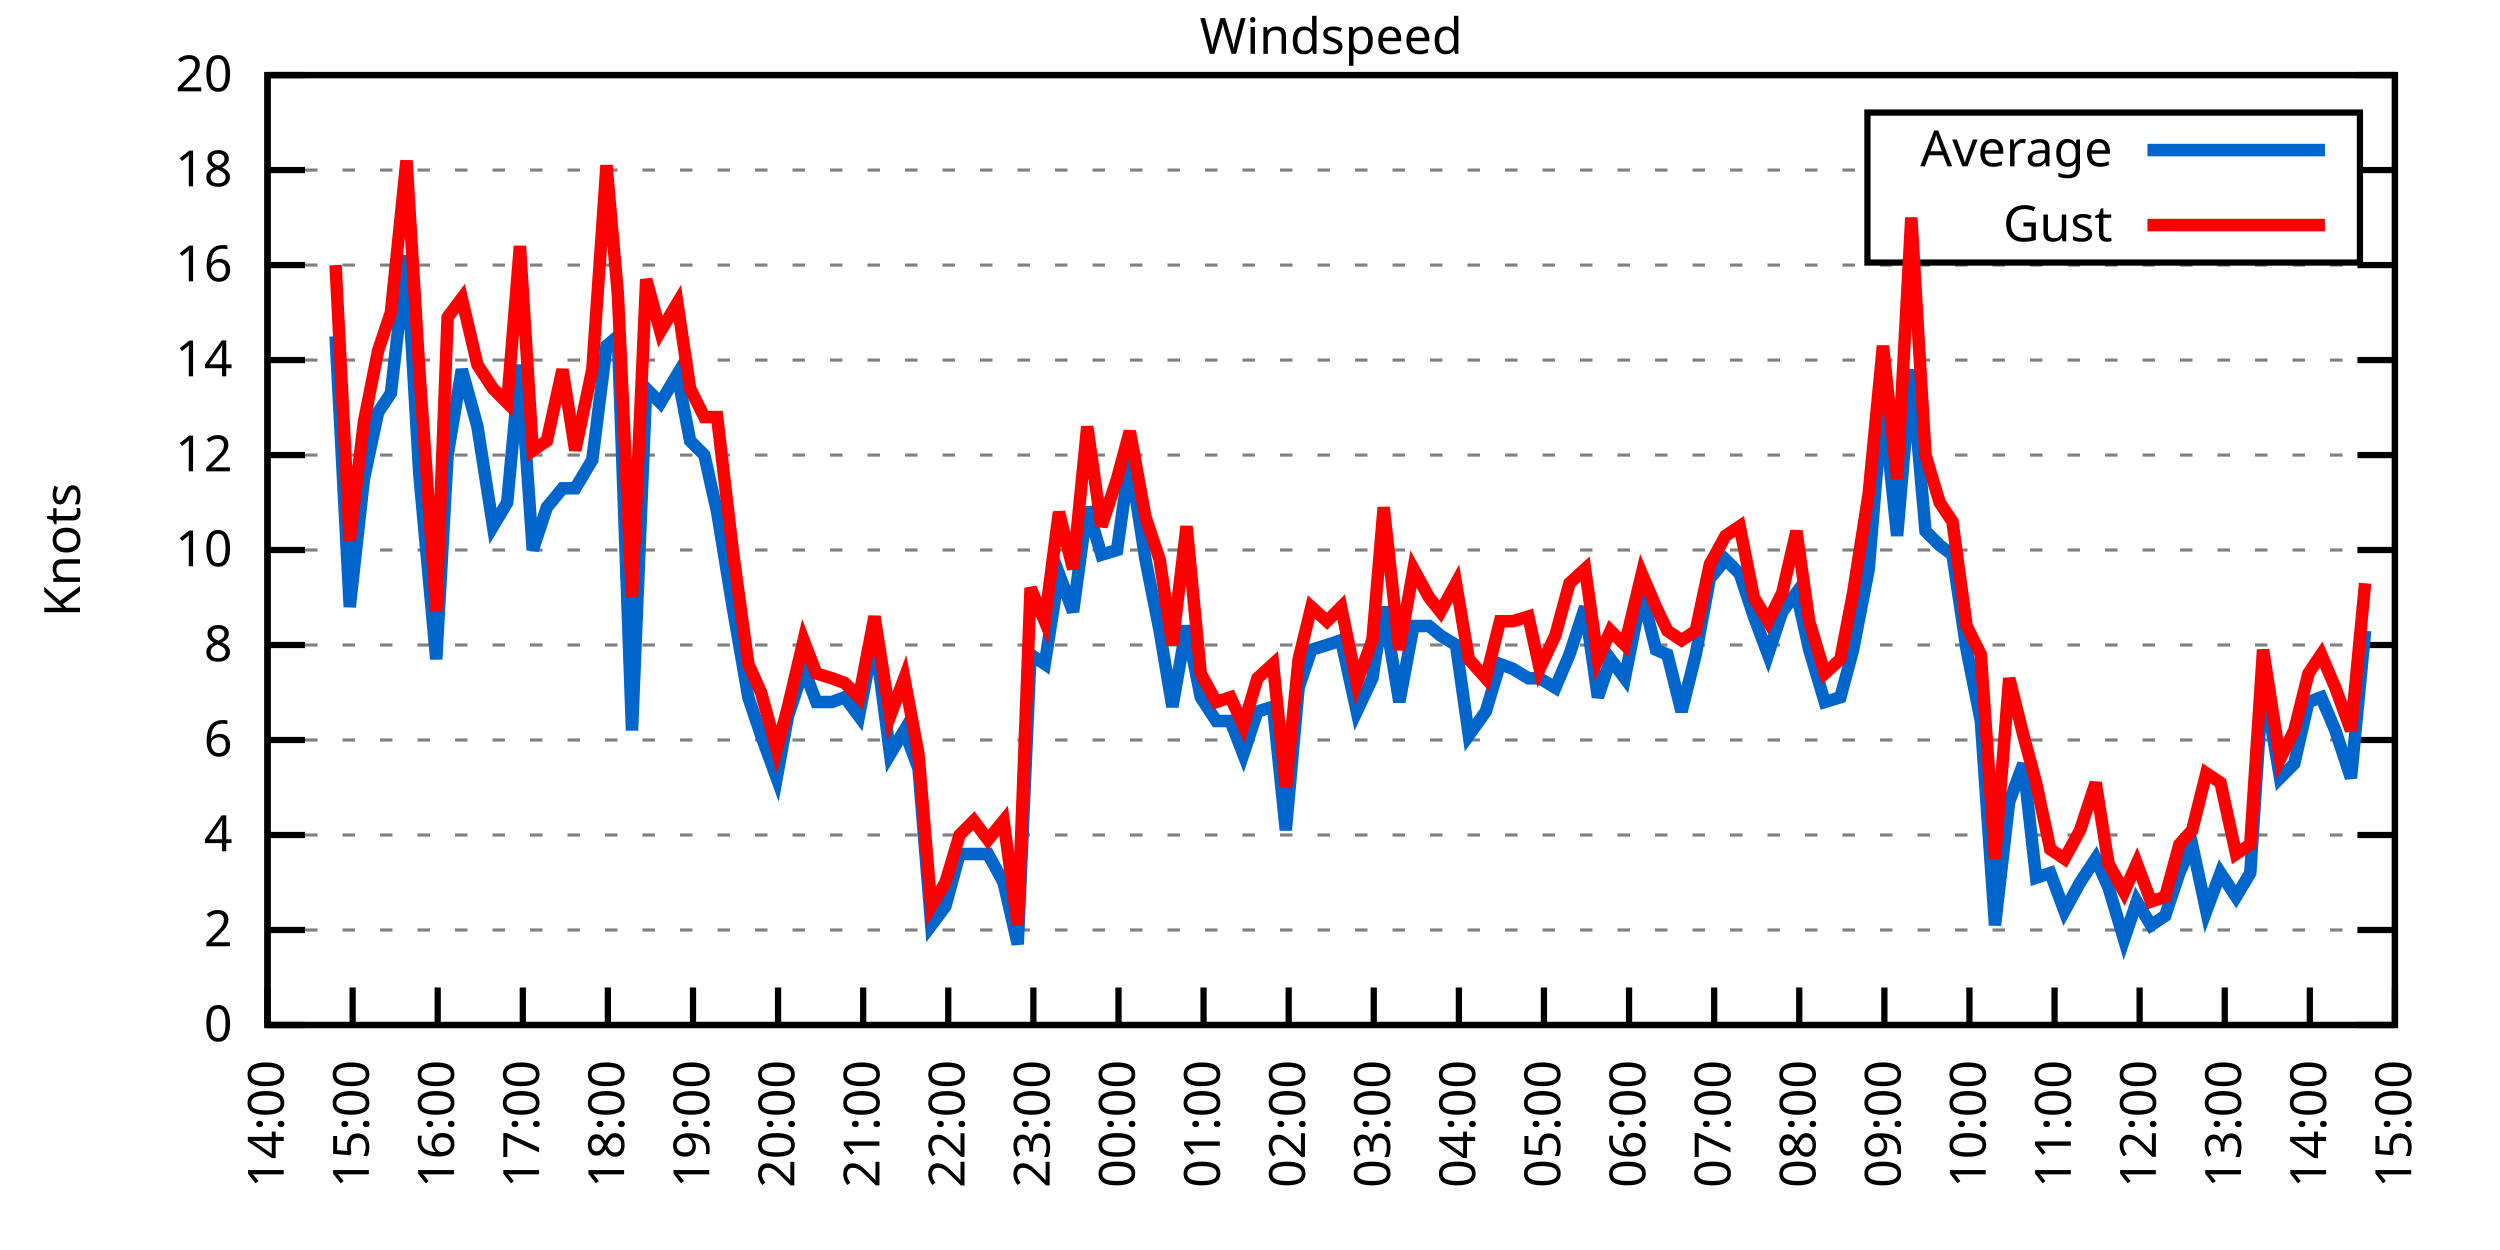
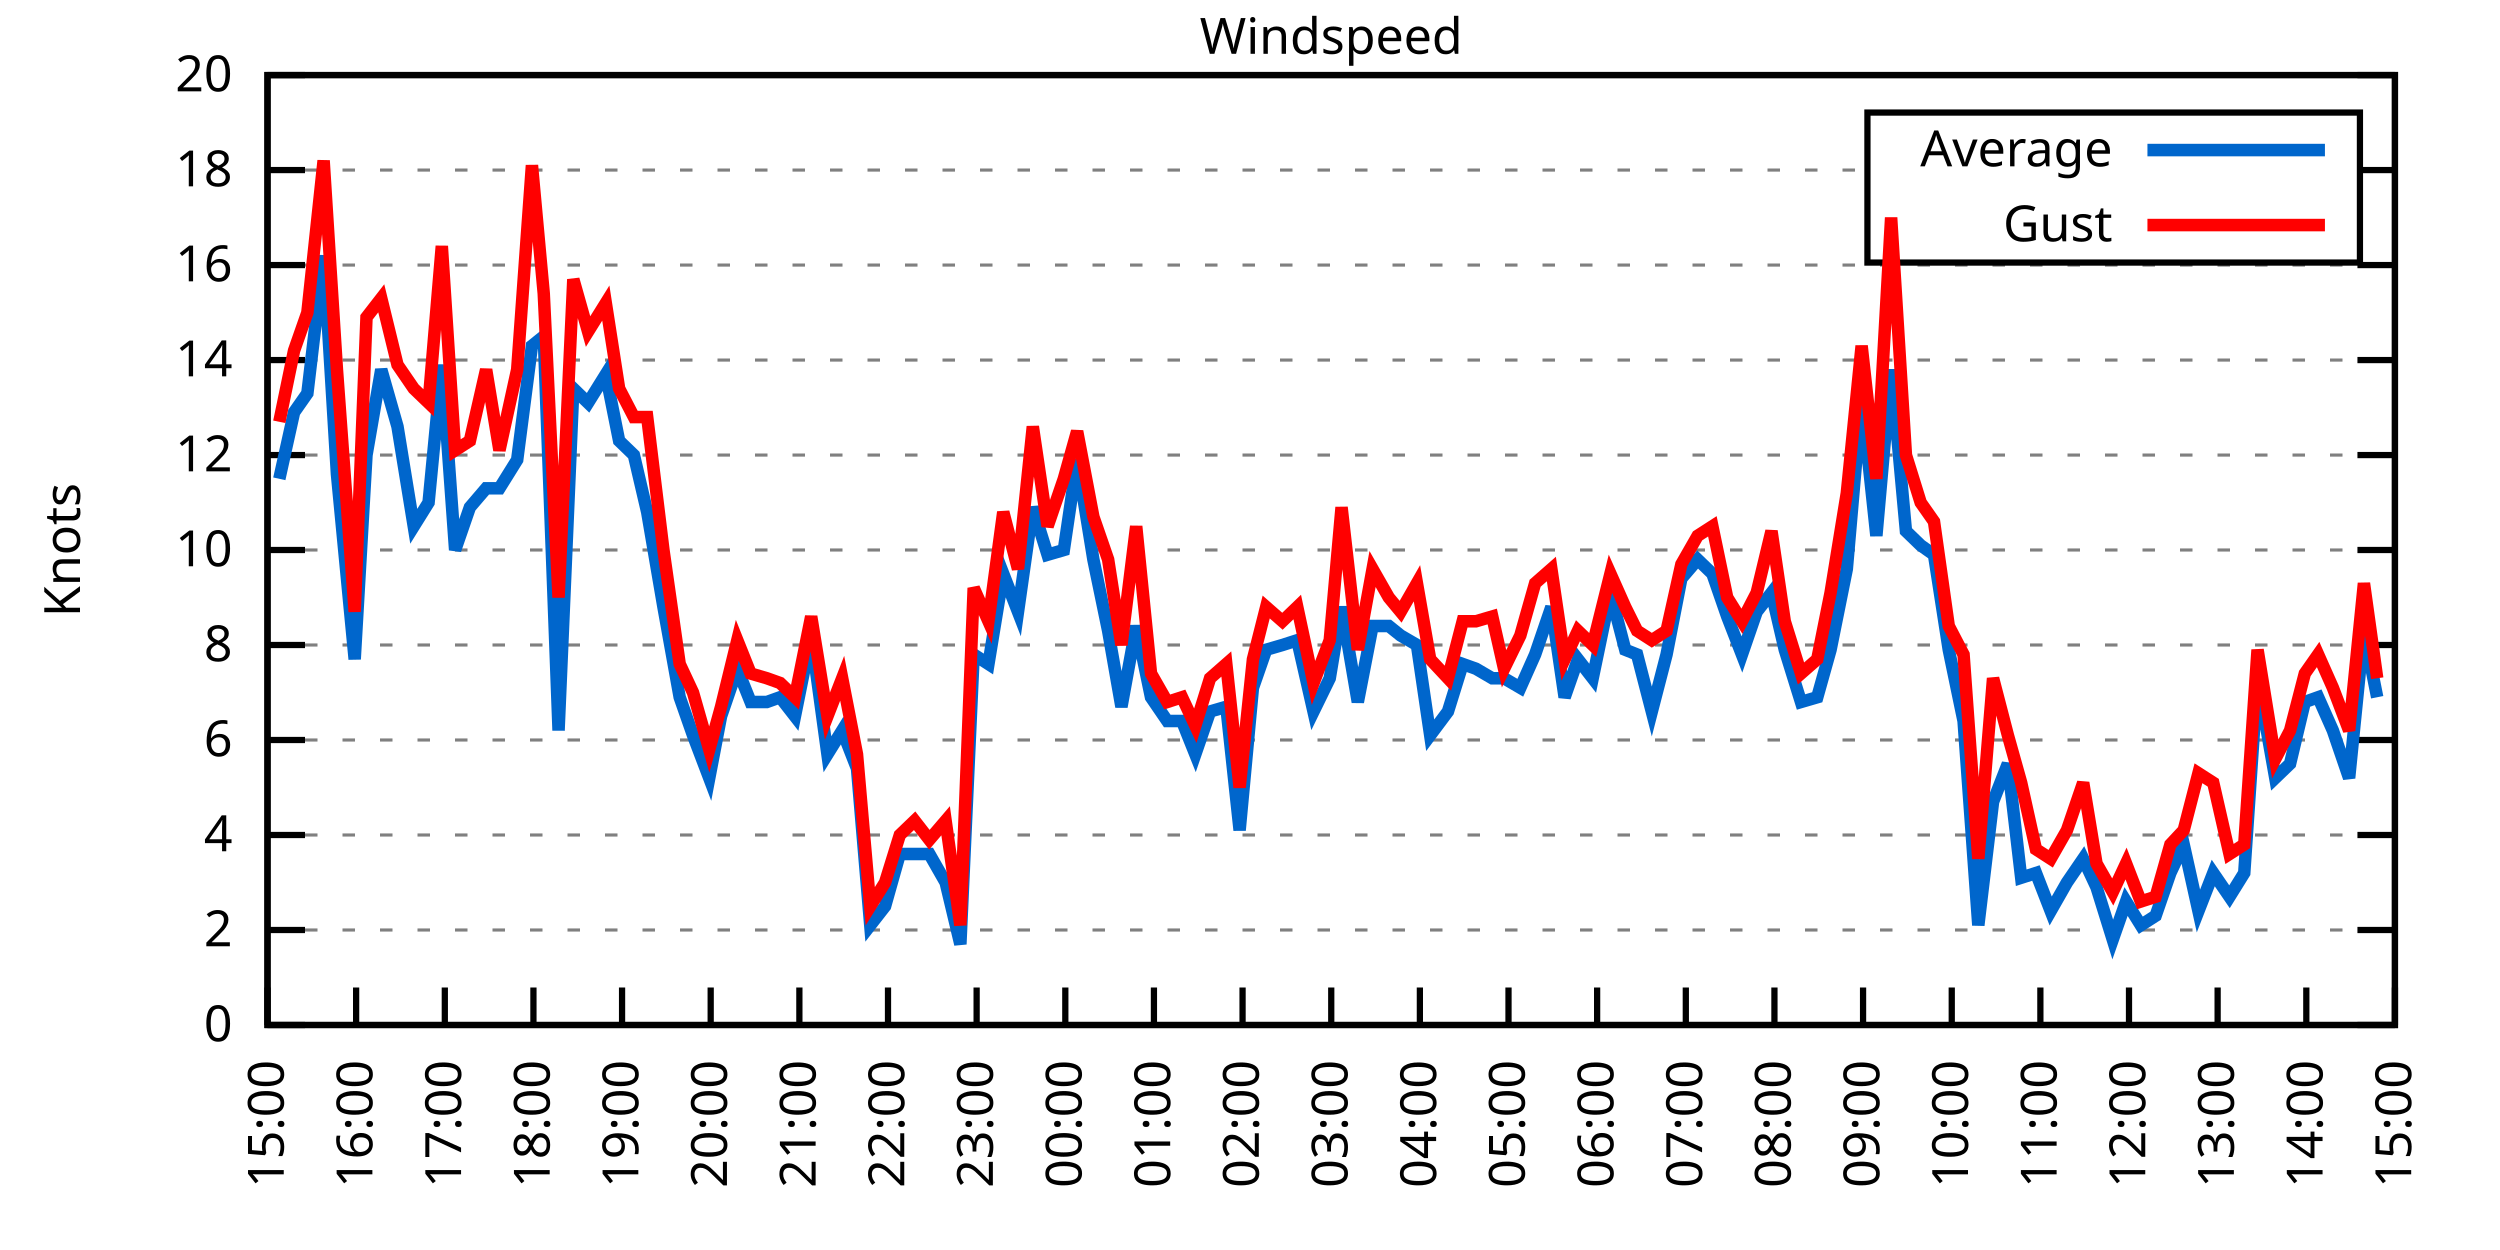
<svg xmlns="http://www.w3.org/2000/svg" xmlns:xlink="http://www.w3.org/1999/xlink" width="400" height="200" viewBox="0 0 400 200">
  <g id="gnuplot_canvas">
    <rect x="0" y="0" width="400" height="200" fill="none" />
    <defs>
      <circle id="gpDot" r="0.5" stroke-width="0.5" stroke="currentColor" />
      <path id="gpPt0" stroke-width="0.333" stroke="currentColor" d="M-1,0 h2 M0,-1 v2" />
      <path id="gpPt1" stroke-width="0.333" stroke="currentColor" d="M-1,-1 L1,1 M1,-1 L-1,1" />
      <path id="gpPt2" stroke-width="0.333" stroke="currentColor" d="M-1,0 L1,0 M0,-1 L0,1 M-1,-1 L1,1 M-1,1 L1,-1" />
      <rect id="gpPt3" stroke-width="0.333" stroke="currentColor" x="-1" y="-1" width="2" height="2" />
      <rect id="gpPt4" stroke-width="0.333" stroke="currentColor" fill="currentColor" x="-1" y="-1" width="2" height="2" />
      <circle id="gpPt5" stroke-width="0.333" stroke="currentColor" cx="0" cy="0" r="1" />
      <use xlink:href="#gpPt5" id="gpPt6" fill="currentColor" stroke="none" />
      <path id="gpPt7" stroke-width="0.333" stroke="currentColor" d="M0,-1.33 L-1.33,0.67 L1.33,0.67 z" />
      <use xlink:href="#gpPt7" id="gpPt8" fill="currentColor" stroke="none" />
      <use xlink:href="#gpPt7" id="gpPt9" stroke="currentColor" transform="rotate(180)" />
      <use xlink:href="#gpPt9" id="gpPt10" fill="currentColor" stroke="none" />
      <use xlink:href="#gpPt3" id="gpPt11" stroke="currentColor" transform="rotate(45)" />
      <use xlink:href="#gpPt11" id="gpPt12" fill="currentColor" stroke="none" />
      <path id="gpPt13" stroke-width="0.333" stroke="currentColor" d="M0,1.330 L1.265,0.411 L0.782,-1.067 L-0.782,-1.076 L-1.265,0.411 z" />
      <use xlink:href="#gpPt13" id="gpPt14" fill="currentColor" stroke="none" />
      <filter id="textbox" filterUnits="objectBoundingBox" x="0" y="0" height="1" width="1">
        <feFlood flood-color="white" flood-opacity="1" result="bgnd" />
        <feComposite in="SourceGraphic" in2="bgnd" operator="atop" />
      </filter>
      <filter id="greybox" filterUnits="objectBoundingBox" x="0" y="0" height="1" width="1">
        <feFlood flood-color="lightgrey" flood-opacity="1" result="grey" />
        <feComposite in="SourceGraphic" in2="grey" operator="atop" />
      </filter>
    </defs>
    <g fill="none" color="white" stroke="currentColor" stroke-width="1.00" stroke-linecap="butt" stroke-linejoin="miter">
</g>
    <g fill="none" color="black" stroke="currentColor" stroke-width="1.00" stroke-linecap="butt" stroke-linejoin="miter">
      <g stroke="none" shape-rendering="crispEdges">
        <polygon fill="rgb(255, 255, 255)" points="42.80,164.00 383.18,164.00 383.18,12.02 42.80,12.02 " />
      </g>
    </g>
    <g fill="none" color="black" stroke="currentColor" stroke-width="1.00" stroke-linecap="butt" stroke-linejoin="miter">
</g>
    <g fill="none" color="black" stroke="black" stroke-width="0.50" stroke-linecap="butt" stroke-linejoin="miter">
</g>
    <g fill="none" color="gray" stroke="currentColor" stroke-width="0.50" stroke-linecap="butt" stroke-linejoin="miter">
      <path stroke="gray" stroke-dasharray="2,4" class="gridline" d="M42.80,164.00 L383.19,164.00  " />
    </g>
    <g fill="none" color="gray" stroke="gray" stroke-width="1.00" stroke-linecap="butt" stroke-linejoin="miter">
</g>
    <g fill="none" color="black" stroke="currentColor" stroke-width="1.00" stroke-linecap="butt" stroke-linejoin="miter">
      <path stroke="black" d="M42.80,164.00 L48.80,164.00 M383.19,164.00 L377.19,164.00  " />
      <g transform="translate(37.20,166.60)" stroke="none" fill="black" font-family="Sans" font-size="8.00" text-anchor="end">
        <text>
          <tspan font-family="Sans"> 0</tspan>
        </text>
      </g>
    </g>
    <g fill="none" color="black" stroke="currentColor" stroke-width="1.00" stroke-linecap="butt" stroke-linejoin="miter">
</g>
    <g fill="none" color="black" stroke="black" stroke-width="0.50" stroke-linecap="butt" stroke-linejoin="miter">
</g>
    <g fill="none" color="gray" stroke="currentColor" stroke-width="0.50" stroke-linecap="butt" stroke-linejoin="miter">
      <path stroke="gray" stroke-dasharray="2,4" class="gridline" d="M42.80,148.80 L383.19,148.80  " />
    </g>
    <g fill="none" color="gray" stroke="gray" stroke-width="1.00" stroke-linecap="butt" stroke-linejoin="miter">
</g>
    <g fill="none" color="black" stroke="currentColor" stroke-width="1.00" stroke-linecap="butt" stroke-linejoin="miter">
      <path stroke="black" d="M42.80,148.80 L48.80,148.80 M383.19,148.80 L377.19,148.80  " />
      <g transform="translate(37.20,151.40)" stroke="none" fill="black" font-family="Sans" font-size="8.00" text-anchor="end">
        <text>
          <tspan font-family="Sans"> 2</tspan>
        </text>
      </g>
    </g>
    <g fill="none" color="black" stroke="currentColor" stroke-width="1.00" stroke-linecap="butt" stroke-linejoin="miter">
</g>
    <g fill="none" color="black" stroke="black" stroke-width="0.50" stroke-linecap="butt" stroke-linejoin="miter">
</g>
    <g fill="none" color="gray" stroke="currentColor" stroke-width="0.50" stroke-linecap="butt" stroke-linejoin="miter">
      <path stroke="gray" stroke-dasharray="2,4" class="gridline" d="M42.80,133.60 L383.19,133.60  " />
    </g>
    <g fill="none" color="gray" stroke="gray" stroke-width="1.00" stroke-linecap="butt" stroke-linejoin="miter">
</g>
    <g fill="none" color="black" stroke="currentColor" stroke-width="1.00" stroke-linecap="butt" stroke-linejoin="miter">
      <path stroke="black" d="M42.80,133.60 L48.80,133.60 M383.19,133.60 L377.19,133.60  " />
      <g transform="translate(37.20,136.20)" stroke="none" fill="black" font-family="Sans" font-size="8.00" text-anchor="end">
        <text>
          <tspan font-family="Sans"> 4</tspan>
        </text>
      </g>
    </g>
    <g fill="none" color="black" stroke="currentColor" stroke-width="1.00" stroke-linecap="butt" stroke-linejoin="miter">
</g>
    <g fill="none" color="black" stroke="black" stroke-width="0.50" stroke-linecap="butt" stroke-linejoin="miter">
</g>
    <g fill="none" color="gray" stroke="currentColor" stroke-width="0.50" stroke-linecap="butt" stroke-linejoin="miter">
      <path stroke="gray" stroke-dasharray="2,4" class="gridline" d="M42.80,118.40 L383.19,118.40  " />
    </g>
    <g fill="none" color="gray" stroke="gray" stroke-width="1.00" stroke-linecap="butt" stroke-linejoin="miter">
</g>
    <g fill="none" color="black" stroke="currentColor" stroke-width="1.00" stroke-linecap="butt" stroke-linejoin="miter">
      <path stroke="black" d="M42.80,118.40 L48.80,118.40 M383.19,118.40 L377.19,118.40  " />
      <g transform="translate(37.20,121.00)" stroke="none" fill="black" font-family="Sans" font-size="8.00" text-anchor="end">
        <text>
          <tspan font-family="Sans"> 6</tspan>
        </text>
      </g>
    </g>
    <g fill="none" color="black" stroke="currentColor" stroke-width="1.00" stroke-linecap="butt" stroke-linejoin="miter">
</g>
    <g fill="none" color="black" stroke="black" stroke-width="0.50" stroke-linecap="butt" stroke-linejoin="miter">
</g>
    <g fill="none" color="gray" stroke="currentColor" stroke-width="0.50" stroke-linecap="butt" stroke-linejoin="miter">
      <path stroke="gray" stroke-dasharray="2,4" class="gridline" d="M42.80,103.20 L383.19,103.20  " />
    </g>
    <g fill="none" color="gray" stroke="gray" stroke-width="1.00" stroke-linecap="butt" stroke-linejoin="miter">
</g>
    <g fill="none" color="black" stroke="currentColor" stroke-width="1.00" stroke-linecap="butt" stroke-linejoin="miter">
      <path stroke="black" d="M42.80,103.20 L48.80,103.20 M383.19,103.20 L377.19,103.20  " />
      <g transform="translate(37.20,105.80)" stroke="none" fill="black" font-family="Sans" font-size="8.00" text-anchor="end">
        <text>
          <tspan font-family="Sans"> 8</tspan>
        </text>
      </g>
    </g>
    <g fill="none" color="black" stroke="currentColor" stroke-width="1.00" stroke-linecap="butt" stroke-linejoin="miter">
</g>
    <g fill="none" color="black" stroke="black" stroke-width="0.50" stroke-linecap="butt" stroke-linejoin="miter">
</g>
    <g fill="none" color="gray" stroke="currentColor" stroke-width="0.50" stroke-linecap="butt" stroke-linejoin="miter">
      <path stroke="gray" stroke-dasharray="2,4" class="gridline" d="M42.80,88.00 L383.19,88.00  " />
    </g>
    <g fill="none" color="gray" stroke="gray" stroke-width="1.00" stroke-linecap="butt" stroke-linejoin="miter">
</g>
    <g fill="none" color="black" stroke="currentColor" stroke-width="1.00" stroke-linecap="butt" stroke-linejoin="miter">
      <path stroke="black" d="M42.80,88.00 L48.80,88.00 M383.19,88.00 L377.19,88.00  " />
      <g transform="translate(37.20,90.60)" stroke="none" fill="black" font-family="Sans" font-size="8.00" text-anchor="end">
        <text>
          <tspan font-family="Sans"> 10</tspan>
        </text>
      </g>
    </g>
    <g fill="none" color="black" stroke="currentColor" stroke-width="1.00" stroke-linecap="butt" stroke-linejoin="miter">
</g>
    <g fill="none" color="black" stroke="black" stroke-width="0.50" stroke-linecap="butt" stroke-linejoin="miter">
</g>
    <g fill="none" color="gray" stroke="currentColor" stroke-width="0.50" stroke-linecap="butt" stroke-linejoin="miter">
      <path stroke="gray" stroke-dasharray="2,4" class="gridline" d="M42.80,72.81 L383.19,72.81  " />
    </g>
    <g fill="none" color="gray" stroke="gray" stroke-width="1.00" stroke-linecap="butt" stroke-linejoin="miter">
</g>
    <g fill="none" color="black" stroke="currentColor" stroke-width="1.00" stroke-linecap="butt" stroke-linejoin="miter">
      <path stroke="black" d="M42.80,72.81 L48.80,72.81 M383.19,72.81 L377.19,72.81  " />
      <g transform="translate(37.20,75.41)" stroke="none" fill="black" font-family="Sans" font-size="8.00" text-anchor="end">
        <text>
          <tspan font-family="Sans"> 12</tspan>
        </text>
      </g>
    </g>
    <g fill="none" color="black" stroke="currentColor" stroke-width="1.00" stroke-linecap="butt" stroke-linejoin="miter">
</g>
    <g fill="none" color="black" stroke="black" stroke-width="0.50" stroke-linecap="butt" stroke-linejoin="miter">
</g>
    <g fill="none" color="gray" stroke="currentColor" stroke-width="0.50" stroke-linecap="butt" stroke-linejoin="miter">
      <path stroke="gray" stroke-dasharray="2,4" class="gridline" d="M42.80,57.61 L383.19,57.61  " />
    </g>
    <g fill="none" color="gray" stroke="gray" stroke-width="1.00" stroke-linecap="butt" stroke-linejoin="miter">
</g>
    <g fill="none" color="black" stroke="currentColor" stroke-width="1.00" stroke-linecap="butt" stroke-linejoin="miter">
      <path stroke="black" d="M42.80,57.61 L48.80,57.61 M383.19,57.61 L377.19,57.61  " />
      <g transform="translate(37.20,60.21)" stroke="none" fill="black" font-family="Sans" font-size="8.00" text-anchor="end">
        <text>
          <tspan font-family="Sans"> 14</tspan>
        </text>
      </g>
    </g>
    <g fill="none" color="black" stroke="currentColor" stroke-width="1.00" stroke-linecap="butt" stroke-linejoin="miter">
</g>
    <g fill="none" color="black" stroke="black" stroke-width="0.50" stroke-linecap="butt" stroke-linejoin="miter">
</g>
    <g fill="none" color="gray" stroke="currentColor" stroke-width="0.50" stroke-linecap="butt" stroke-linejoin="miter">
      <path stroke="gray" stroke-dasharray="2,4" class="gridline" d="M42.80,42.41 L383.19,42.41  " />
    </g>
    <g fill="none" color="gray" stroke="gray" stroke-width="1.00" stroke-linecap="butt" stroke-linejoin="miter">
</g>
    <g fill="none" color="black" stroke="currentColor" stroke-width="1.00" stroke-linecap="butt" stroke-linejoin="miter">
      <path stroke="black" d="M42.80,42.41 L48.80,42.41 M383.19,42.41 L377.19,42.41  " />
      <g transform="translate(37.20,45.01)" stroke="none" fill="black" font-family="Sans" font-size="8.00" text-anchor="end">
        <text>
          <tspan font-family="Sans"> 16</tspan>
        </text>
      </g>
    </g>
    <g fill="none" color="black" stroke="currentColor" stroke-width="1.00" stroke-linecap="butt" stroke-linejoin="miter">
</g>
    <g fill="none" color="black" stroke="black" stroke-width="0.50" stroke-linecap="butt" stroke-linejoin="miter">
</g>
    <g fill="none" color="gray" stroke="currentColor" stroke-width="0.50" stroke-linecap="butt" stroke-linejoin="miter">
      <path stroke="gray" stroke-dasharray="2,4" class="gridline" d="M42.80,27.21 L298.79,27.21 M377.59,27.21 L383.19,27.21  " />
    </g>
    <g fill="none" color="gray" stroke="gray" stroke-width="1.00" stroke-linecap="butt" stroke-linejoin="miter">
</g>
    <g fill="none" color="black" stroke="currentColor" stroke-width="1.00" stroke-linecap="butt" stroke-linejoin="miter">
      <path stroke="black" d="M42.80,27.21 L48.80,27.21 M383.19,27.21 L377.19,27.21  " />
      <g transform="translate(37.20,29.81)" stroke="none" fill="black" font-family="Sans" font-size="8.00" text-anchor="end">
        <text>
          <tspan font-family="Sans"> 18</tspan>
        </text>
      </g>
    </g>
    <g fill="none" color="black" stroke="currentColor" stroke-width="1.00" stroke-linecap="butt" stroke-linejoin="miter">
</g>
    <g fill="none" color="black" stroke="black" stroke-width="0.50" stroke-linecap="butt" stroke-linejoin="miter">
</g>
    <g fill="none" color="gray" stroke="currentColor" stroke-width="0.50" stroke-linecap="butt" stroke-linejoin="miter">
      <path stroke="gray" stroke-dasharray="2,4" class="gridline" d="M42.80,12.01 L383.19,12.01  " />
    </g>
    <g fill="none" color="gray" stroke="gray" stroke-width="1.00" stroke-linecap="butt" stroke-linejoin="miter">
</g>
    <g fill="none" color="black" stroke="currentColor" stroke-width="1.00" stroke-linecap="butt" stroke-linejoin="miter">
      <path stroke="black" d="M42.80,12.01 L48.80,12.01 M383.19,12.01 L377.19,12.01  " />
      <g transform="translate(37.20,14.61)" stroke="none" fill="black" font-family="Sans" font-size="8.00" text-anchor="end">
        <text>
          <tspan font-family="Sans"> 20</tspan>
        </text>
      </g>
    </g>
    <g fill="none" color="black" stroke="currentColor" stroke-width="1.00" stroke-linecap="butt" stroke-linejoin="miter">
      <path stroke="black" d="M42.80,164.00 L42.80,158.00  " />
      <g transform="translate(45.40,169.60) rotate(270.00)" stroke="none" fill="black" font-family="Sans" font-size="8.00" text-anchor="end">
        <text>
-           <tspan font-family="Sans">14:00</tspan>
-         </text>
-       </g>
-     </g>
-     <g fill="none" color="black" stroke="currentColor" stroke-width="1.00" stroke-linecap="butt" stroke-linejoin="miter">
-       <path stroke="black" d="M56.42,164.00 L56.42,158.00  " />
-       <g transform="translate(59.02,169.60) rotate(270.00)" stroke="none" fill="black" font-family="Sans" font-size="8.00" text-anchor="end">
-         <text>
          <tspan font-family="Sans">15:00</tspan>
        </text>
      </g>
    </g>
    <g fill="none" color="black" stroke="currentColor" stroke-width="1.00" stroke-linecap="butt" stroke-linejoin="miter">
-       <path stroke="black" d="M70.03,164.00 L70.03,158.00  " />
-       <g transform="translate(72.63,169.60) rotate(270.00)" stroke="none" fill="black" font-family="Sans" font-size="8.00" text-anchor="end">
+       <path stroke="black" d="M56.98,164.00 L56.98,158.00  " />
+       <g transform="translate(59.58,169.60) rotate(270.00)" stroke="none" fill="black" font-family="Sans" font-size="8.00" text-anchor="end">
        <text>
          <tspan font-family="Sans">16:00</tspan>
        </text>
      </g>
    </g>
    <g fill="none" color="black" stroke="currentColor" stroke-width="1.00" stroke-linecap="butt" stroke-linejoin="miter">
-       <path stroke="black" d="M83.65,164.00 L83.65,158.00  " />
-       <g transform="translate(86.25,169.60) rotate(270.00)" stroke="none" fill="black" font-family="Sans" font-size="8.00" text-anchor="end">
+       <path stroke="black" d="M71.17,164.00 L71.17,158.00  " />
+       <g transform="translate(73.77,169.60) rotate(270.00)" stroke="none" fill="black" font-family="Sans" font-size="8.00" text-anchor="end">
        <text>
          <tspan font-family="Sans">17:00</tspan>
        </text>
      </g>
    </g>
    <g fill="none" color="black" stroke="currentColor" stroke-width="1.00" stroke-linecap="butt" stroke-linejoin="miter">
-       <path stroke="black" d="M97.26,164.00 L97.26,158.00  " />
-       <g transform="translate(99.86,169.60) rotate(270.00)" stroke="none" fill="black" font-family="Sans" font-size="8.00" text-anchor="end">
+       <path stroke="black" d="M85.35,164.00 L85.35,158.00  " />
+       <g transform="translate(87.95,169.60) rotate(270.00)" stroke="none" fill="black" font-family="Sans" font-size="8.00" text-anchor="end">
        <text>
          <tspan font-family="Sans">18:00</tspan>
        </text>
      </g>
    </g>
    <g fill="none" color="black" stroke="currentColor" stroke-width="1.00" stroke-linecap="butt" stroke-linejoin="miter">
-       <path stroke="black" d="M110.88,164.00 L110.88,158.00  " />
-       <g transform="translate(113.48,169.60) rotate(270.00)" stroke="none" fill="black" font-family="Sans" font-size="8.00" text-anchor="end">
+       <path stroke="black" d="M99.53,164.00 L99.53,158.00  " />
+       <g transform="translate(102.13,169.60) rotate(270.00)" stroke="none" fill="black" font-family="Sans" font-size="8.00" text-anchor="end">
        <text>
          <tspan font-family="Sans">19:00</tspan>
        </text>
      </g>
    </g>
    <g fill="none" color="black" stroke="currentColor" stroke-width="1.00" stroke-linecap="butt" stroke-linejoin="miter">
-       <path stroke="black" d="M124.49,164.00 L124.49,158.00  " />
-       <g transform="translate(127.09,169.60) rotate(270.00)" stroke="none" fill="black" font-family="Sans" font-size="8.00" text-anchor="end">
+       <path stroke="black" d="M113.71,164.00 L113.71,158.00  " />
+       <g transform="translate(116.31,169.60) rotate(270.00)" stroke="none" fill="black" font-family="Sans" font-size="8.00" text-anchor="end">
        <text>
          <tspan font-family="Sans">20:00</tspan>
        </text>
      </g>
    </g>
    <g fill="none" color="black" stroke="currentColor" stroke-width="1.00" stroke-linecap="butt" stroke-linejoin="miter">
-       <path stroke="black" d="M138.11,164.00 L138.11,158.00  " />
-       <g transform="translate(140.71,169.60) rotate(270.00)" stroke="none" fill="black" font-family="Sans" font-size="8.00" text-anchor="end">
+       <path stroke="black" d="M127.90,164.00 L127.90,158.00  " />
+       <g transform="translate(130.50,169.60) rotate(270.00)" stroke="none" fill="black" font-family="Sans" font-size="8.00" text-anchor="end">
        <text>
          <tspan font-family="Sans">21:00</tspan>
        </text>
      </g>
    </g>
    <g fill="none" color="black" stroke="currentColor" stroke-width="1.00" stroke-linecap="butt" stroke-linejoin="miter">
-       <path stroke="black" d="M151.72,164.00 L151.72,158.00  " />
-       <g transform="translate(154.32,169.60) rotate(270.00)" stroke="none" fill="black" font-family="Sans" font-size="8.00" text-anchor="end">
+       <path stroke="black" d="M142.08,164.00 L142.08,158.00  " />
+       <g transform="translate(144.68,169.60) rotate(270.00)" stroke="none" fill="black" font-family="Sans" font-size="8.00" text-anchor="end">
        <text>
          <tspan font-family="Sans">22:00</tspan>
        </text>
      </g>
    </g>
    <g fill="none" color="black" stroke="currentColor" stroke-width="1.00" stroke-linecap="butt" stroke-linejoin="miter">
-       <path stroke="black" d="M165.34,164.00 L165.34,158.00  " />
-       <g transform="translate(167.94,169.60) rotate(270.00)" stroke="none" fill="black" font-family="Sans" font-size="8.00" text-anchor="end">
+       <path stroke="black" d="M156.26,164.00 L156.26,158.00  " />
+       <g transform="translate(158.86,169.60) rotate(270.00)" stroke="none" fill="black" font-family="Sans" font-size="8.00" text-anchor="end">
        <text>
          <tspan font-family="Sans">23:00</tspan>
        </text>
      </g>
    </g>
    <g fill="none" color="black" stroke="currentColor" stroke-width="1.00" stroke-linecap="butt" stroke-linejoin="miter">
-       <path stroke="black" d="M178.96,164.00 L178.96,158.00  " />
-       <g transform="translate(181.56,169.60) rotate(270.00)" stroke="none" fill="black" font-family="Sans" font-size="8.00" text-anchor="end">
+       <path stroke="black" d="M170.45,164.00 L170.45,158.00  " />
+       <g transform="translate(173.05,169.60) rotate(270.00)" stroke="none" fill="black" font-family="Sans" font-size="8.00" text-anchor="end">
        <text>
          <tspan font-family="Sans">00:00</tspan>
        </text>
      </g>
    </g>
    <g fill="none" color="black" stroke="currentColor" stroke-width="1.00" stroke-linecap="butt" stroke-linejoin="miter">
-       <path stroke="black" d="M192.57,164.00 L192.57,158.00  " />
-       <g transform="translate(195.17,169.60) rotate(270.00)" stroke="none" fill="black" font-family="Sans" font-size="8.00" text-anchor="end">
+       <path stroke="black" d="M184.63,164.00 L184.63,158.00  " />
+       <g transform="translate(187.23,169.60) rotate(270.00)" stroke="none" fill="black" font-family="Sans" font-size="8.00" text-anchor="end">
        <text>
          <tspan font-family="Sans">01:00</tspan>
        </text>
      </g>
    </g>
    <g fill="none" color="black" stroke="currentColor" stroke-width="1.00" stroke-linecap="butt" stroke-linejoin="miter">
-       <path stroke="black" d="M206.19,164.00 L206.19,158.00  " />
-       <g transform="translate(208.79,169.60) rotate(270.00)" stroke="none" fill="black" font-family="Sans" font-size="8.00" text-anchor="end">
+       <path stroke="black" d="M198.81,164.00 L198.81,158.00  " />
+       <g transform="translate(201.41,169.60) rotate(270.00)" stroke="none" fill="black" font-family="Sans" font-size="8.00" text-anchor="end">
        <text>
          <tspan font-family="Sans">02:00</tspan>
        </text>
      </g>
    </g>
    <g fill="none" color="black" stroke="currentColor" stroke-width="1.00" stroke-linecap="butt" stroke-linejoin="miter">
-       <path stroke="black" d="M219.80,164.00 L219.80,158.00  " />
-       <g transform="translate(222.40,169.60) rotate(270.00)" stroke="none" fill="black" font-family="Sans" font-size="8.00" text-anchor="end">
+       <path stroke="black" d="M213.00,164.00 L213.00,158.00  " />
+       <g transform="translate(215.60,169.60) rotate(270.00)" stroke="none" fill="black" font-family="Sans" font-size="8.00" text-anchor="end">
        <text>
          <tspan font-family="Sans">03:00</tspan>
        </text>
      </g>
    </g>
    <g fill="none" color="black" stroke="currentColor" stroke-width="1.00" stroke-linecap="butt" stroke-linejoin="miter">
-       <path stroke="black" d="M233.42,164.00 L233.42,158.00  " />
-       <g transform="translate(236.02,169.60) rotate(270.00)" stroke="none" fill="black" font-family="Sans" font-size="8.00" text-anchor="end">
+       <path stroke="black" d="M227.18,164.00 L227.18,158.00  " />
+       <g transform="translate(229.78,169.60) rotate(270.00)" stroke="none" fill="black" font-family="Sans" font-size="8.00" text-anchor="end">
        <text>
          <tspan font-family="Sans">04:00</tspan>
        </text>
      </g>
    </g>
    <g fill="none" color="black" stroke="currentColor" stroke-width="1.00" stroke-linecap="butt" stroke-linejoin="miter">
-       <path stroke="black" d="M247.03,164.00 L247.03,158.00  " />
-       <g transform="translate(249.63,169.60) rotate(270.00)" stroke="none" fill="black" font-family="Sans" font-size="8.00" text-anchor="end">
+       <path stroke="black" d="M241.36,164.00 L241.36,158.00  " />
+       <g transform="translate(243.96,169.60) rotate(270.00)" stroke="none" fill="black" font-family="Sans" font-size="8.00" text-anchor="end">
        <text>
          <tspan font-family="Sans">05:00</tspan>
        </text>
      </g>
    </g>
    <g fill="none" color="black" stroke="currentColor" stroke-width="1.00" stroke-linecap="butt" stroke-linejoin="miter">
-       <path stroke="black" d="M260.65,164.00 L260.65,158.00  " />
-       <g transform="translate(263.25,169.60) rotate(270.00)" stroke="none" fill="black" font-family="Sans" font-size="8.00" text-anchor="end">
+       <path stroke="black" d="M255.54,164.00 L255.54,158.00  " />
+       <g transform="translate(258.14,169.60) rotate(270.00)" stroke="none" fill="black" font-family="Sans" font-size="8.00" text-anchor="end">
        <text>
          <tspan font-family="Sans">06:00</tspan>
        </text>
      </g>
    </g>
    <g fill="none" color="black" stroke="currentColor" stroke-width="1.00" stroke-linecap="butt" stroke-linejoin="miter">
-       <path stroke="black" d="M274.27,164.00 L274.27,158.00  " />
-       <g transform="translate(276.87,169.60) rotate(270.00)" stroke="none" fill="black" font-family="Sans" font-size="8.00" text-anchor="end">
+       <path stroke="black" d="M269.73,164.00 L269.73,158.00  " />
+       <g transform="translate(272.33,169.60) rotate(270.00)" stroke="none" fill="black" font-family="Sans" font-size="8.00" text-anchor="end">
        <text>
          <tspan font-family="Sans">07:00</tspan>
        </text>
      </g>
    </g>
    <g fill="none" color="black" stroke="currentColor" stroke-width="1.00" stroke-linecap="butt" stroke-linejoin="miter">
-       <path stroke="black" d="M287.88,164.00 L287.88,158.00  " />
-       <g transform="translate(290.48,169.60) rotate(270.00)" stroke="none" fill="black" font-family="Sans" font-size="8.00" text-anchor="end">
+       <path stroke="black" d="M283.91,164.00 L283.91,158.00  " />
+       <g transform="translate(286.51,169.60) rotate(270.00)" stroke="none" fill="black" font-family="Sans" font-size="8.00" text-anchor="end">
        <text>
          <tspan font-family="Sans">08:00</tspan>
        </text>
      </g>
    </g>
    <g fill="none" color="black" stroke="currentColor" stroke-width="1.00" stroke-linecap="butt" stroke-linejoin="miter">
-       <path stroke="black" d="M301.50,164.00 L301.50,158.00  " />
-       <g transform="translate(304.10,169.60) rotate(270.00)" stroke="none" fill="black" font-family="Sans" font-size="8.00" text-anchor="end">
+       <path stroke="black" d="M298.09,164.00 L298.09,158.00  " />
+       <g transform="translate(300.69,169.60) rotate(270.00)" stroke="none" fill="black" font-family="Sans" font-size="8.00" text-anchor="end">
        <text>
          <tspan font-family="Sans">09:00</tspan>
        </text>
      </g>
    </g>
    <g fill="none" color="black" stroke="currentColor" stroke-width="1.00" stroke-linecap="butt" stroke-linejoin="miter">
-       <path stroke="black" d="M315.11,164.00 L315.11,158.00  " />
-       <g transform="translate(317.71,169.60) rotate(270.00)" stroke="none" fill="black" font-family="Sans" font-size="8.00" text-anchor="end">
+       <path stroke="black" d="M312.28,164.00 L312.28,158.00  " />
+       <g transform="translate(314.88,169.60) rotate(270.00)" stroke="none" fill="black" font-family="Sans" font-size="8.00" text-anchor="end">
        <text>
          <tspan font-family="Sans">10:00</tspan>
        </text>
      </g>
    </g>
    <g fill="none" color="black" stroke="currentColor" stroke-width="1.00" stroke-linecap="butt" stroke-linejoin="miter">
-       <path stroke="black" d="M328.73,164.00 L328.73,158.00  " />
-       <g transform="translate(331.33,169.60) rotate(270.00)" stroke="none" fill="black" font-family="Sans" font-size="8.00" text-anchor="end">
+       <path stroke="black" d="M326.46,164.00 L326.46,158.00  " />
+       <g transform="translate(329.06,169.60) rotate(270.00)" stroke="none" fill="black" font-family="Sans" font-size="8.00" text-anchor="end">
        <text>
          <tspan font-family="Sans">11:00</tspan>
        </text>
      </g>
    </g>
    <g fill="none" color="black" stroke="currentColor" stroke-width="1.00" stroke-linecap="butt" stroke-linejoin="miter">
-       <path stroke="black" d="M342.34,164.00 L342.34,158.00  " />
-       <g transform="translate(344.94,169.60) rotate(270.00)" stroke="none" fill="black" font-family="Sans" font-size="8.00" text-anchor="end">
+       <path stroke="black" d="M340.64,164.00 L340.64,158.00  " />
+       <g transform="translate(343.24,169.60) rotate(270.00)" stroke="none" fill="black" font-family="Sans" font-size="8.00" text-anchor="end">
        <text>
          <tspan font-family="Sans">12:00</tspan>
        </text>
      </g>
    </g>
    <g fill="none" color="black" stroke="currentColor" stroke-width="1.00" stroke-linecap="butt" stroke-linejoin="miter">
-       <path stroke="black" d="M355.96,164.00 L355.96,158.00  " />
-       <g transform="translate(358.56,169.60) rotate(270.00)" stroke="none" fill="black" font-family="Sans" font-size="8.00" text-anchor="end">
+       <path stroke="black" d="M354.82,164.00 L354.82,158.00  " />
+       <g transform="translate(357.42,169.60) rotate(270.00)" stroke="none" fill="black" font-family="Sans" font-size="8.00" text-anchor="end">
        <text>
          <tspan font-family="Sans">13:00</tspan>
        </text>
      </g>
    </g>
    <g fill="none" color="black" stroke="currentColor" stroke-width="1.00" stroke-linecap="butt" stroke-linejoin="miter">
-       <path stroke="black" d="M369.57,164.00 L369.57,158.00  " />
-       <g transform="translate(372.17,169.60) rotate(270.00)" stroke="none" fill="black" font-family="Sans" font-size="8.00" text-anchor="end">
+       <path stroke="black" d="M369.01,164.00 L369.01,158.00  " />
+       <g transform="translate(371.61,169.60) rotate(270.00)" stroke="none" fill="black" font-family="Sans" font-size="8.00" text-anchor="end">
        <text>
          <tspan font-family="Sans">14:00</tspan>
        </text>
      </g>
    </g>
    <g fill="none" color="black" stroke="currentColor" stroke-width="1.00" stroke-linecap="butt" stroke-linejoin="miter">
      <path stroke="black" d="M383.19,164.00 L383.19,158.00  " />
      <g transform="translate(385.79,169.60) rotate(270.00)" stroke="none" fill="black" font-family="Sans" font-size="8.00" text-anchor="end">
        <text>
          <tspan font-family="Sans">15:00</tspan>
        </text>
      </g>
    </g>
    <g fill="none" color="black" stroke="currentColor" stroke-width="1.00" stroke-linecap="butt" stroke-linejoin="miter">
</g>
    <g fill="none" color="black" stroke="currentColor" stroke-width="1.00" stroke-linecap="butt" stroke-linejoin="miter">
      <path stroke="black" d="M42.80,12.01 L42.80,164.00 L383.19,164.00 L383.19,12.01 L42.80,12.01 Z  " />
    </g>
    <g fill="none" color="black" stroke="currentColor" stroke-width="1.00" stroke-linecap="butt" stroke-linejoin="miter">
</g>
    <g fill="none" color="black" stroke="currentColor" stroke-width="1.00" stroke-linecap="butt" stroke-linejoin="miter">
      <path stroke="black" d="M298.79,42.01 L298.79,18.01 L377.59,18.01 L377.59,42.01 L298.79,42.01 Z  " />
    </g>
    <g id="Windspeed_plot_1">
      <g fill="none" color="white" stroke="black" stroke-width="2.00" stroke-linecap="butt" stroke-linejoin="miter">
</g>
      <g fill="none" color="black" stroke="currentColor" stroke-width="2.00" stroke-linecap="butt" stroke-linejoin="miter">
        <g transform="translate(337.99,26.61)" stroke="none" fill="black" font-family="Sans" font-size="8.00" text-anchor="end">
          <text>
            <tspan font-family="Sans">Average</tspan>
          </text>
        </g>
      </g>
      <g fill="none" color="black" stroke="currentColor" stroke-width="2.00" stroke-linecap="butt" stroke-linejoin="miter">
-         <path stroke="rgb(  0, 102, 204)" d="M343.59,24.01 L371.99,24.01 M53.69,53.81 L55.96,97.12 L58.23,76.61 L60.50,65.97 L62.54,62.93 L65.04,40.89   L67.08,75.85 L69.80,105.48 L71.62,72.81 L73.89,59.13 L76.39,68.25 L78.88,84.21 L81.15,80.41 L83.19,58.37   L85.24,88.00 L87.50,81.17 L90.00,78.13 L92.04,78.13 L94.77,73.57 L97.04,55.33 L98.85,53.81 L101.12,116.88   L103.39,62.17 L105.66,64.45 L108.38,59.89 L110.42,70.53 L112.69,72.81 L114.74,81.93 L117.23,97.12 L119.73,111.56   L121.77,117.64 L124.27,124.48 L126.08,114.60 L128.58,107.00 L130.62,112.32 L133.12,112.32 L135.16,111.56 L137.43,114.60   L139.92,101.68 L142.42,120.68 L144.69,116.88 L146.96,122.96 L149.00,148.04 L151.27,145.00 L153.54,136.64 L155.81,136.64   L158.08,136.64 L160.57,141.20 L162.84,151.08 L164.89,104.72 L167.16,106.24 L169.43,91.80 L171.69,97.88 L173.96,81.17   L176.23,88.76 L178.73,88.00 L180.77,73.57 L183.27,89.52 L185.54,100.92 L187.58,113.08 L189.85,100.16 L192.12,111.56   L194.61,115.36 L196.88,115.36 L198.93,120.68 L201.19,113.84 L203.69,113.08 L205.73,132.84 L207.78,110.04 L209.82,103.96   L212.31,103.20 L214.58,102.44 L217.08,113.84 L219.58,108.52 L221.39,97.12 L223.89,112.32 L226.16,100.16 L228.65,100.16   L230.47,101.68 L232.96,103.20 L235.01,117.64 L237.73,113.84 L240.00,106.24 L242.04,107.00 L244.54,108.52 L246.35,108.52   L248.85,110.04 L251.12,104.72 L253.61,97.12 L255.66,111.56 L257.70,105.48 L259.97,108.52 L262.69,94.84 L264.96,103.96   L266.78,104.72 L269.05,113.84 L271.32,104.72 L273.58,92.56 L276.08,89.52 L278.35,91.80 L280.62,98.64 L282.89,104.72   L285.16,97.88 L287.43,94.84 L289.47,103.96 L291.97,112.32 L294.46,111.56 L296.50,103.96 L299.00,91.04 L301.27,63.69   L303.54,85.73 L305.81,59.13 L308.08,84.97 L310.35,87.25 L312.39,88.76 L314.66,103.96 L316.93,115.36 L319.20,148.04   L321.47,128.28 L323.74,122.20 L325.78,140.44 L328.05,139.68 L330.32,145.76 L332.81,141.20 L335.31,137.40 L337.35,141.96   L339.85,150.32 L341.89,144.24 L344.16,148.04 L346.43,146.52 L348.70,139.68 L350.74,135.12 L353.01,145.76 L355.28,139.68   L357.77,143.48 L360.04,139.68 L362.09,108.52 L364.81,124.48 L367.08,122.20 L369.35,112.32 L371.39,111.56 L373.66,116.88   L376.16,124.48 L378.42,100.92  " />
+         <path stroke="rgb(  0, 102, 204)" d="M343.59,24.01 L371.99,24.01 M44.69,76.61 L47.05,65.97 L49.18,62.93 L51.78,40.89 L53.91,75.85 L56.75,105.48   L58.64,72.81 L61.00,59.13 L63.60,68.25 L66.20,84.21 L68.57,80.41 L70.69,58.37 L72.82,88.00 L75.18,81.17   L77.78,78.13 L79.91,78.13 L82.75,73.57 L85.11,55.33 L87.00,53.81 L89.37,116.88 L91.73,62.17 L94.09,64.45   L96.93,59.89 L99.06,70.53 L101.42,72.81 L103.55,81.93 L106.15,97.12 L108.75,111.56 L110.88,117.64 L113.48,124.48   L115.37,114.60 L117.97,107.00 L120.10,112.32 L122.70,112.32 L124.82,111.56 L127.19,114.60 L129.79,101.68 L132.39,120.68   L134.75,116.88 L137.12,122.96 L139.24,148.04 L141.61,145.00 L143.97,136.64 L146.34,136.64 L148.70,136.64 L151.30,141.20   L153.66,151.08 L155.79,104.72 L158.15,106.24 L160.52,91.80 L162.88,97.88 L165.25,81.17 L167.61,88.76 L170.21,88.00   L172.34,73.57 L174.94,89.52 L177.30,100.92 L179.43,113.08 L181.79,100.16 L184.16,111.56 L186.76,115.36 L189.12,115.36   L191.25,120.68 L193.61,113.84 L196.21,113.08 L198.34,132.84 L200.47,110.04 L202.59,103.96 L205.19,103.20 L207.56,102.44   L210.16,113.84 L212.76,108.52 L214.65,97.12 L217.25,112.32 L219.61,100.16 L222.21,100.16 L224.10,101.68 L226.71,103.20   L228.83,117.64 L231.67,113.84 L234.03,106.24 L236.16,107.00 L238.76,108.52 L240.65,108.52 L243.25,110.04 L245.62,104.72   L248.22,97.12 L250.34,111.56 L252.47,105.48 L254.83,108.52 L257.67,94.84 L260.04,103.96 L261.93,104.72 L264.29,113.84   L266.65,104.72 L269.02,92.56 L271.62,89.52 L273.98,91.80 L276.35,98.64 L278.71,104.72 L281.07,97.88 L283.44,94.84   L285.56,103.96 L288.16,112.32 L290.76,111.56 L292.89,103.96 L295.49,91.04 L297.86,63.69 L300.22,85.73 L302.58,59.13   L304.95,84.97 L307.31,87.25 L309.44,88.76 L311.80,103.96 L314.17,115.36 L316.53,148.04 L318.89,128.28 L321.26,122.20   L323.39,140.44 L325.75,139.68 L328.11,145.76 L330.71,141.20 L333.31,137.40 L335.44,141.96 L338.04,150.32 L340.17,144.24   L342.53,148.04 L344.90,146.52 L347.26,139.68 L349.39,135.12 L351.75,145.76 L354.12,139.68 L356.72,143.48 L359.08,139.68   L361.21,108.52 L364.04,124.48 L366.41,122.20 L368.77,112.32 L370.90,111.56 L373.26,116.88 L375.86,124.48 L378.23,100.92   L380.35,111.56  " />
      </g>
    </g>
    <g id="Windspeed_plot_2">
      <g fill="none" color="black" stroke="currentColor" stroke-width="2.00" stroke-linecap="butt" stroke-linejoin="miter">
        <g transform="translate(337.99,38.61)" stroke="none" fill="black" font-family="Sans" font-size="8.00" text-anchor="end">
          <text>
            <tspan font-family="Sans">Gust</tspan>
          </text>
        </g>
      </g>
      <g fill="none" color="black" stroke="currentColor" stroke-width="2.00" stroke-linecap="butt" stroke-linejoin="miter">
-         <path stroke="rgb(255,   0,   0)" d="M343.59,36.01 L371.99,36.01 M53.69,42.41 L55.96,86.49 L58.23,67.49 L60.50,56.09 L62.54,50.01 L65.04,25.69   L67.08,59.13 L69.80,97.88 L71.62,50.77 L73.89,47.73 L76.39,58.37 L78.88,62.17 L81.15,64.45 L83.19,39.37   L85.24,72.05 L87.50,70.53 L90.00,59.13 L92.04,72.05 L94.77,59.13 L97.04,26.45 L98.85,46.97 L101.12,95.60   L103.39,44.69 L105.66,53.05 L108.38,48.49 L110.42,62.17 L112.69,66.73 L114.74,66.73 L117.23,88.00 L119.73,106.24   L121.77,110.80 L124.27,119.92 L126.08,113.08 L128.58,102.44 L130.62,107.76 L133.12,108.52 L135.16,109.28 L137.43,111.56   L139.92,98.64 L142.42,114.60 L144.69,108.52 L146.96,120.68 L149.00,145.00 L151.27,141.20 L153.54,133.60 L155.81,131.32   L158.08,134.36 L160.57,131.32 L162.84,148.04 L164.89,94.08 L167.16,99.40 L169.43,81.93 L171.69,91.04 L173.96,68.25   L176.23,84.21 L178.73,76.61 L180.77,69.01 L183.27,82.69 L185.54,89.52 L187.58,103.20 L189.85,84.21 L192.12,107.76   L194.61,112.32 L196.88,111.56 L198.93,116.12 L201.19,108.52 L203.69,106.24 L205.73,126.00 L207.78,105.48 L209.82,97.12   L212.31,99.40 L214.58,97.12 L217.08,109.28 L219.58,102.44 L221.39,81.17 L223.89,103.96 L226.16,91.04 L228.65,95.60   L230.47,97.88 L232.96,93.32 L235.01,105.48 L237.73,108.52 L240.00,99.40 L242.04,99.40 L244.54,98.64 L246.35,107.00   L248.85,101.68 L251.12,93.32 L253.61,91.04 L255.66,105.48 L257.70,100.92 L259.97,103.20 L262.69,91.80 L264.96,97.12   L266.78,100.92 L269.05,102.44 L271.32,100.92 L273.58,90.28 L276.08,85.73 L278.35,84.21 L280.62,95.60 L282.89,99.40   L285.16,94.84 L287.43,84.97 L289.47,99.40 L291.97,107.76 L294.46,105.48 L296.50,94.84 L299.00,78.89 L301.27,55.33   L303.54,76.61 L305.81,34.81 L308.08,72.81 L310.35,80.41 L312.39,83.45 L314.66,100.16 L316.93,104.72 L319.20,137.40   L321.47,108.52 L323.74,117.64 L325.78,125.24 L328.05,135.88 L330.32,137.40 L332.81,132.84 L335.31,125.24 L337.35,138.16   L339.85,142.72 L341.89,138.16 L344.16,144.24 L346.43,143.48 L348.70,135.12 L350.74,132.84 L353.01,123.72 L355.28,125.24   L357.77,136.64 L360.04,135.12 L362.09,103.96 L364.81,121.44 L367.08,116.88 L369.35,107.76 L371.39,104.72 L373.66,110.04   L376.16,116.88 L378.42,93.32  " />
+         <path stroke="rgb(255,   0,   0)" d="M343.59,36.01 L371.99,36.01 M44.69,67.49 L47.05,56.09 L49.18,50.01 L51.78,25.69 L53.91,59.13 L56.75,97.88   L58.64,50.77 L61.00,47.73 L63.60,58.37 L66.20,62.17 L68.57,64.45 L70.69,39.37 L72.82,72.05 L75.18,70.53   L77.78,59.13 L79.91,72.05 L82.75,59.13 L85.11,26.45 L87.00,46.97 L89.37,95.60 L91.73,44.69 L94.09,53.05   L96.93,48.49 L99.06,62.17 L101.42,66.73 L103.55,66.73 L106.15,88.00 L108.75,106.24 L110.88,110.80 L113.48,119.92   L115.37,113.08 L117.97,102.44 L120.10,107.76 L122.70,108.52 L124.82,109.28 L127.19,111.56 L129.79,98.64 L132.39,114.60   L134.75,108.52 L137.12,120.68 L139.24,145.00 L141.61,141.20 L143.97,133.60 L146.34,131.32 L148.70,134.36 L151.30,131.32   L153.66,148.04 L155.79,94.08 L158.15,99.40 L160.52,81.93 L162.88,91.04 L165.25,68.25 L167.61,84.21 L170.21,76.61   L172.34,69.01 L174.94,82.69 L177.30,89.52 L179.43,103.20 L181.79,84.21 L184.16,107.76 L186.76,112.32 L189.12,111.56   L191.25,116.12 L193.61,108.52 L196.21,106.24 L198.34,126.00 L200.47,105.48 L202.59,97.12 L205.19,99.40 L207.56,97.12   L210.16,109.28 L212.76,102.44 L214.65,81.17 L217.25,103.96 L219.61,91.04 L222.21,95.60 L224.10,97.88 L226.71,93.32   L228.83,105.48 L231.67,108.52 L234.03,99.40 L236.16,99.40 L238.76,98.64 L240.65,107.00 L243.25,101.68 L245.62,93.32   L248.22,91.04 L250.34,105.48 L252.47,100.92 L254.83,103.20 L257.67,91.80 L260.04,97.12 L261.93,100.92 L264.29,102.44   L266.65,100.92 L269.02,90.28 L271.62,85.73 L273.98,84.21 L276.35,95.60 L278.71,99.40 L281.07,94.84 L283.44,84.97   L285.56,99.40 L288.16,107.76 L290.76,105.48 L292.89,94.84 L295.49,78.89 L297.86,55.33 L300.22,76.61 L302.58,34.81   L304.95,72.81 L307.31,80.41 L309.44,83.45 L311.80,100.16 L314.17,104.72 L316.53,137.40 L318.89,108.52 L321.26,117.64   L323.39,125.24 L325.75,135.88 L328.11,137.40 L330.71,132.84 L333.31,125.24 L335.44,138.16 L338.04,142.72 L340.17,138.16   L342.53,144.24 L344.90,143.48 L347.26,135.12 L349.39,132.84 L351.75,123.72 L354.12,125.24 L356.72,136.64 L359.08,135.12   L361.21,103.96 L364.04,121.44 L366.41,116.88 L368.77,107.76 L370.90,104.72 L373.26,110.04 L375.86,116.88 L378.23,93.32   L380.35,108.52  " />
      </g>
    </g>
    <g fill="none" color="black" stroke="currentColor" stroke-width="2.00" stroke-linecap="butt" stroke-linejoin="miter">
</g>
    <g fill="none" color="black" stroke="black" stroke-width="1.00" stroke-linecap="butt" stroke-linejoin="miter">
</g>
    <g fill="none" color="black" stroke="currentColor" stroke-width="1.00" stroke-linecap="butt" stroke-linejoin="miter">
      <path stroke="black" d="M42.80,12.01 L42.80,164.00 L383.19,164.00 L383.19,12.01 L42.80,12.01 Z  " />
      <g transform="translate(12.80,88.01) rotate(270.00)" stroke="none" fill="black" font-family="Sans" font-size="8.00" text-anchor="middle">
        <text>
          <tspan font-family="Sans">Knots</tspan>
        </text>
      </g>
    </g>
    <g fill="none" color="black" stroke="currentColor" stroke-width="1.00" stroke-linecap="butt" stroke-linejoin="miter">
</g>
    <g fill="none" color="black" stroke="currentColor" stroke-width="1.00" stroke-linecap="butt" stroke-linejoin="miter">
      <g transform="translate(212.99,8.61)" stroke="none" fill="black" font-family="Sans" font-size="8.00" text-anchor="middle">
        <text>
          <tspan font-family="Sans">Windspeed</tspan>
        </text>
      </g>
    </g>
    <g fill="none" color="black" stroke="currentColor" stroke-width="1.00" stroke-linecap="butt" stroke-linejoin="miter">
</g>
  </g>
</svg>
